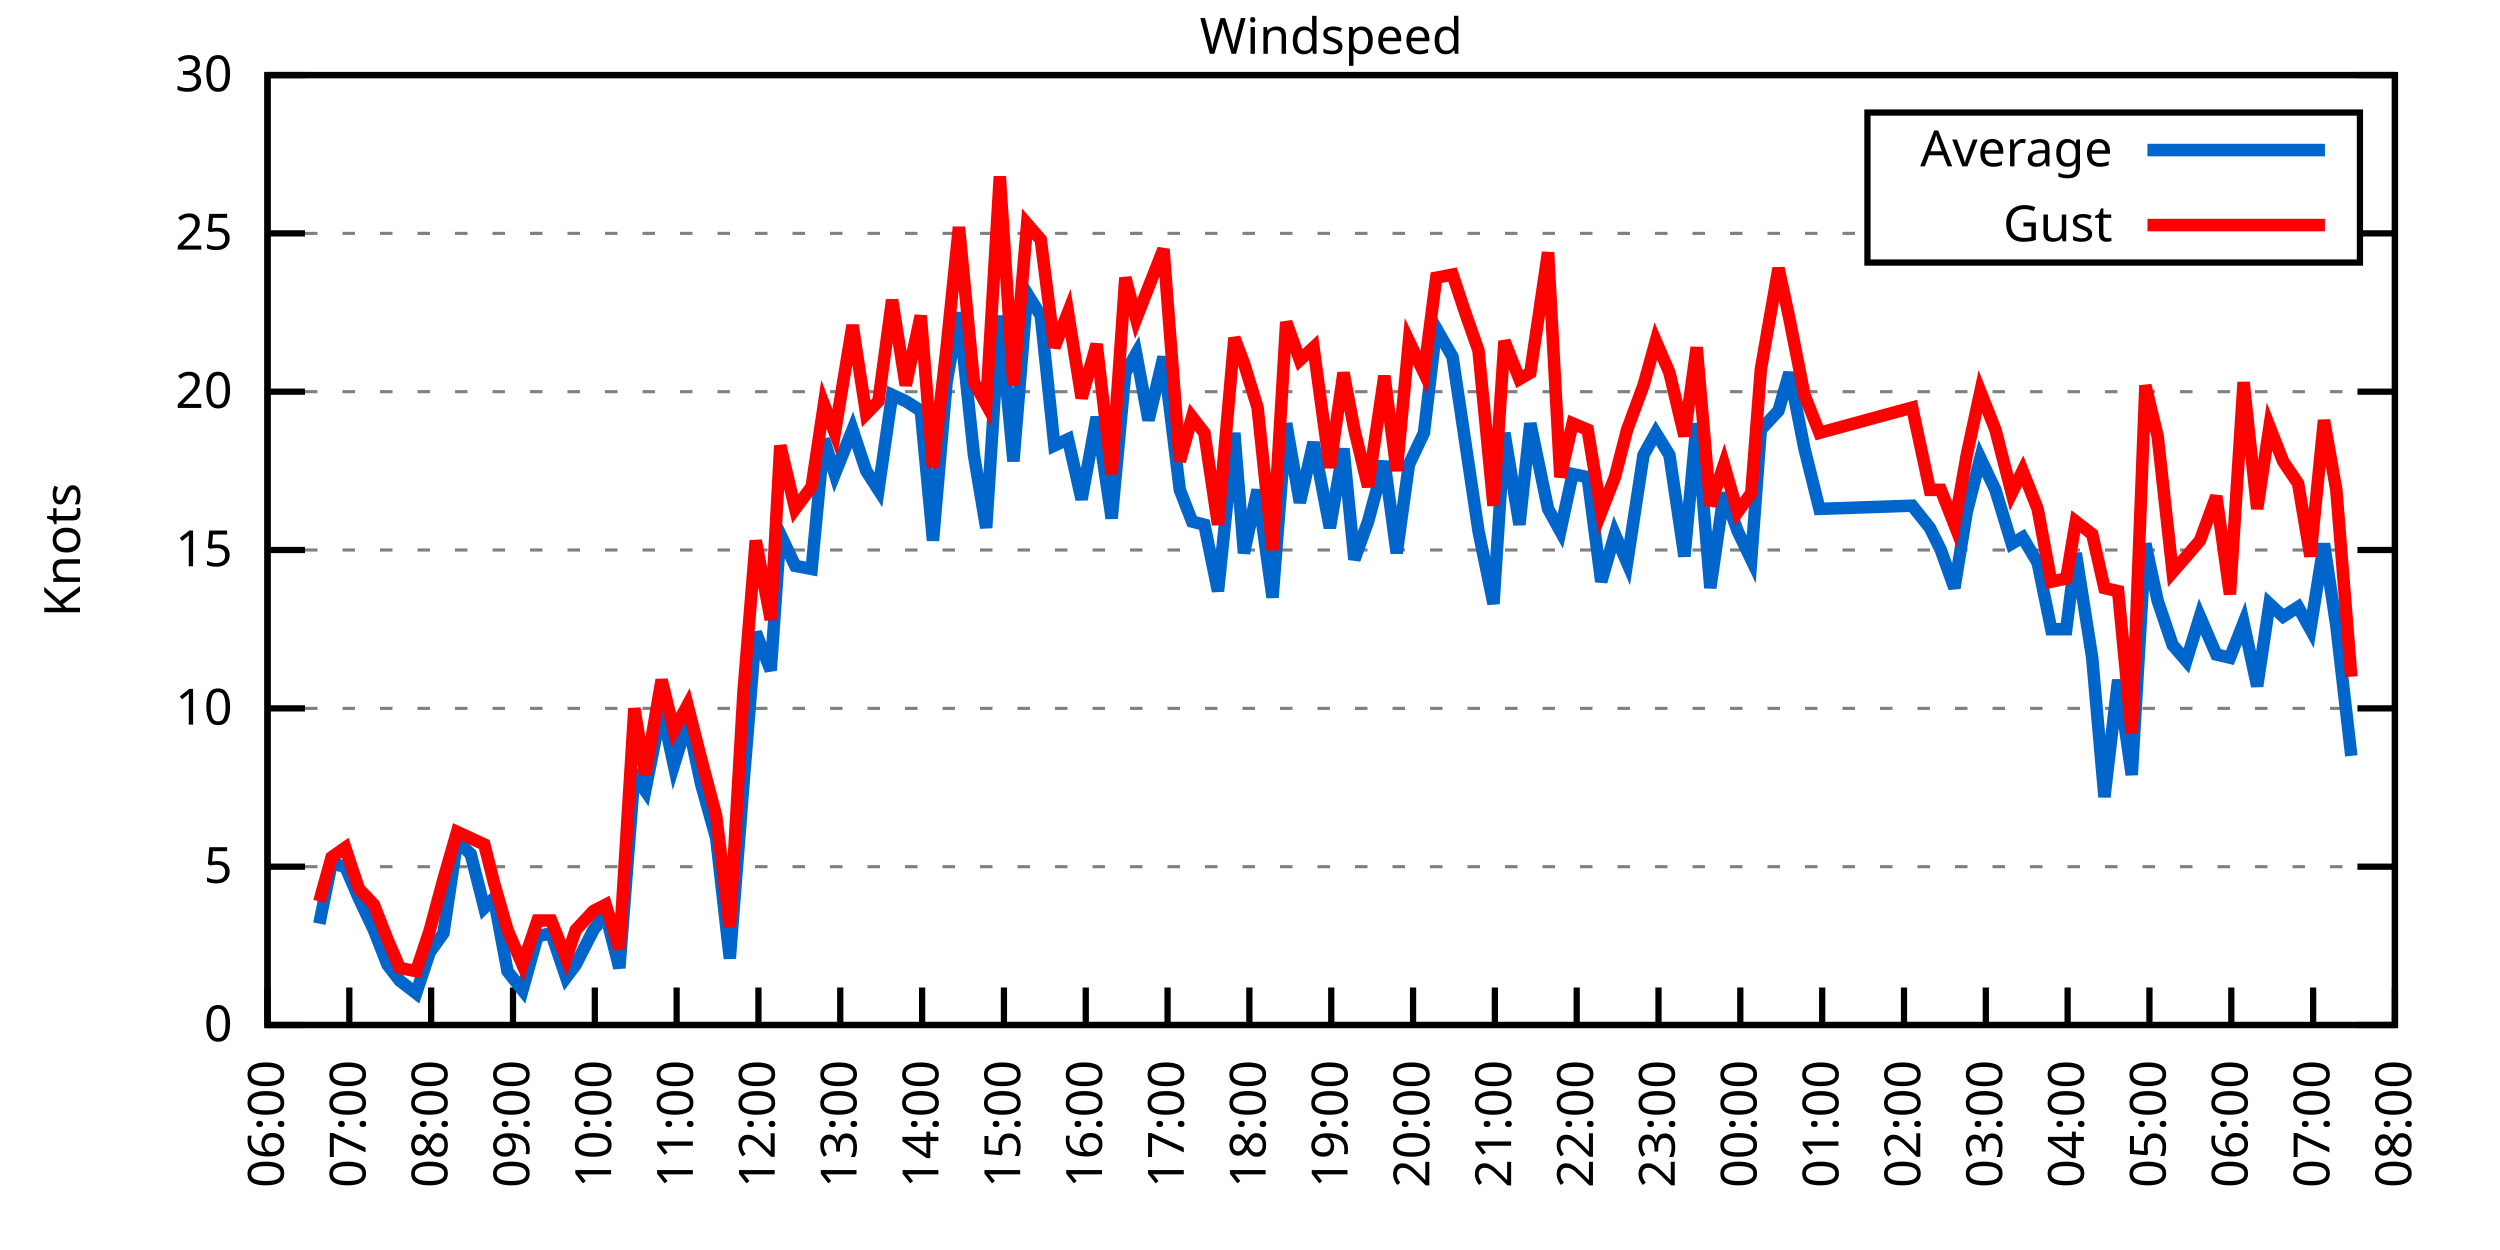
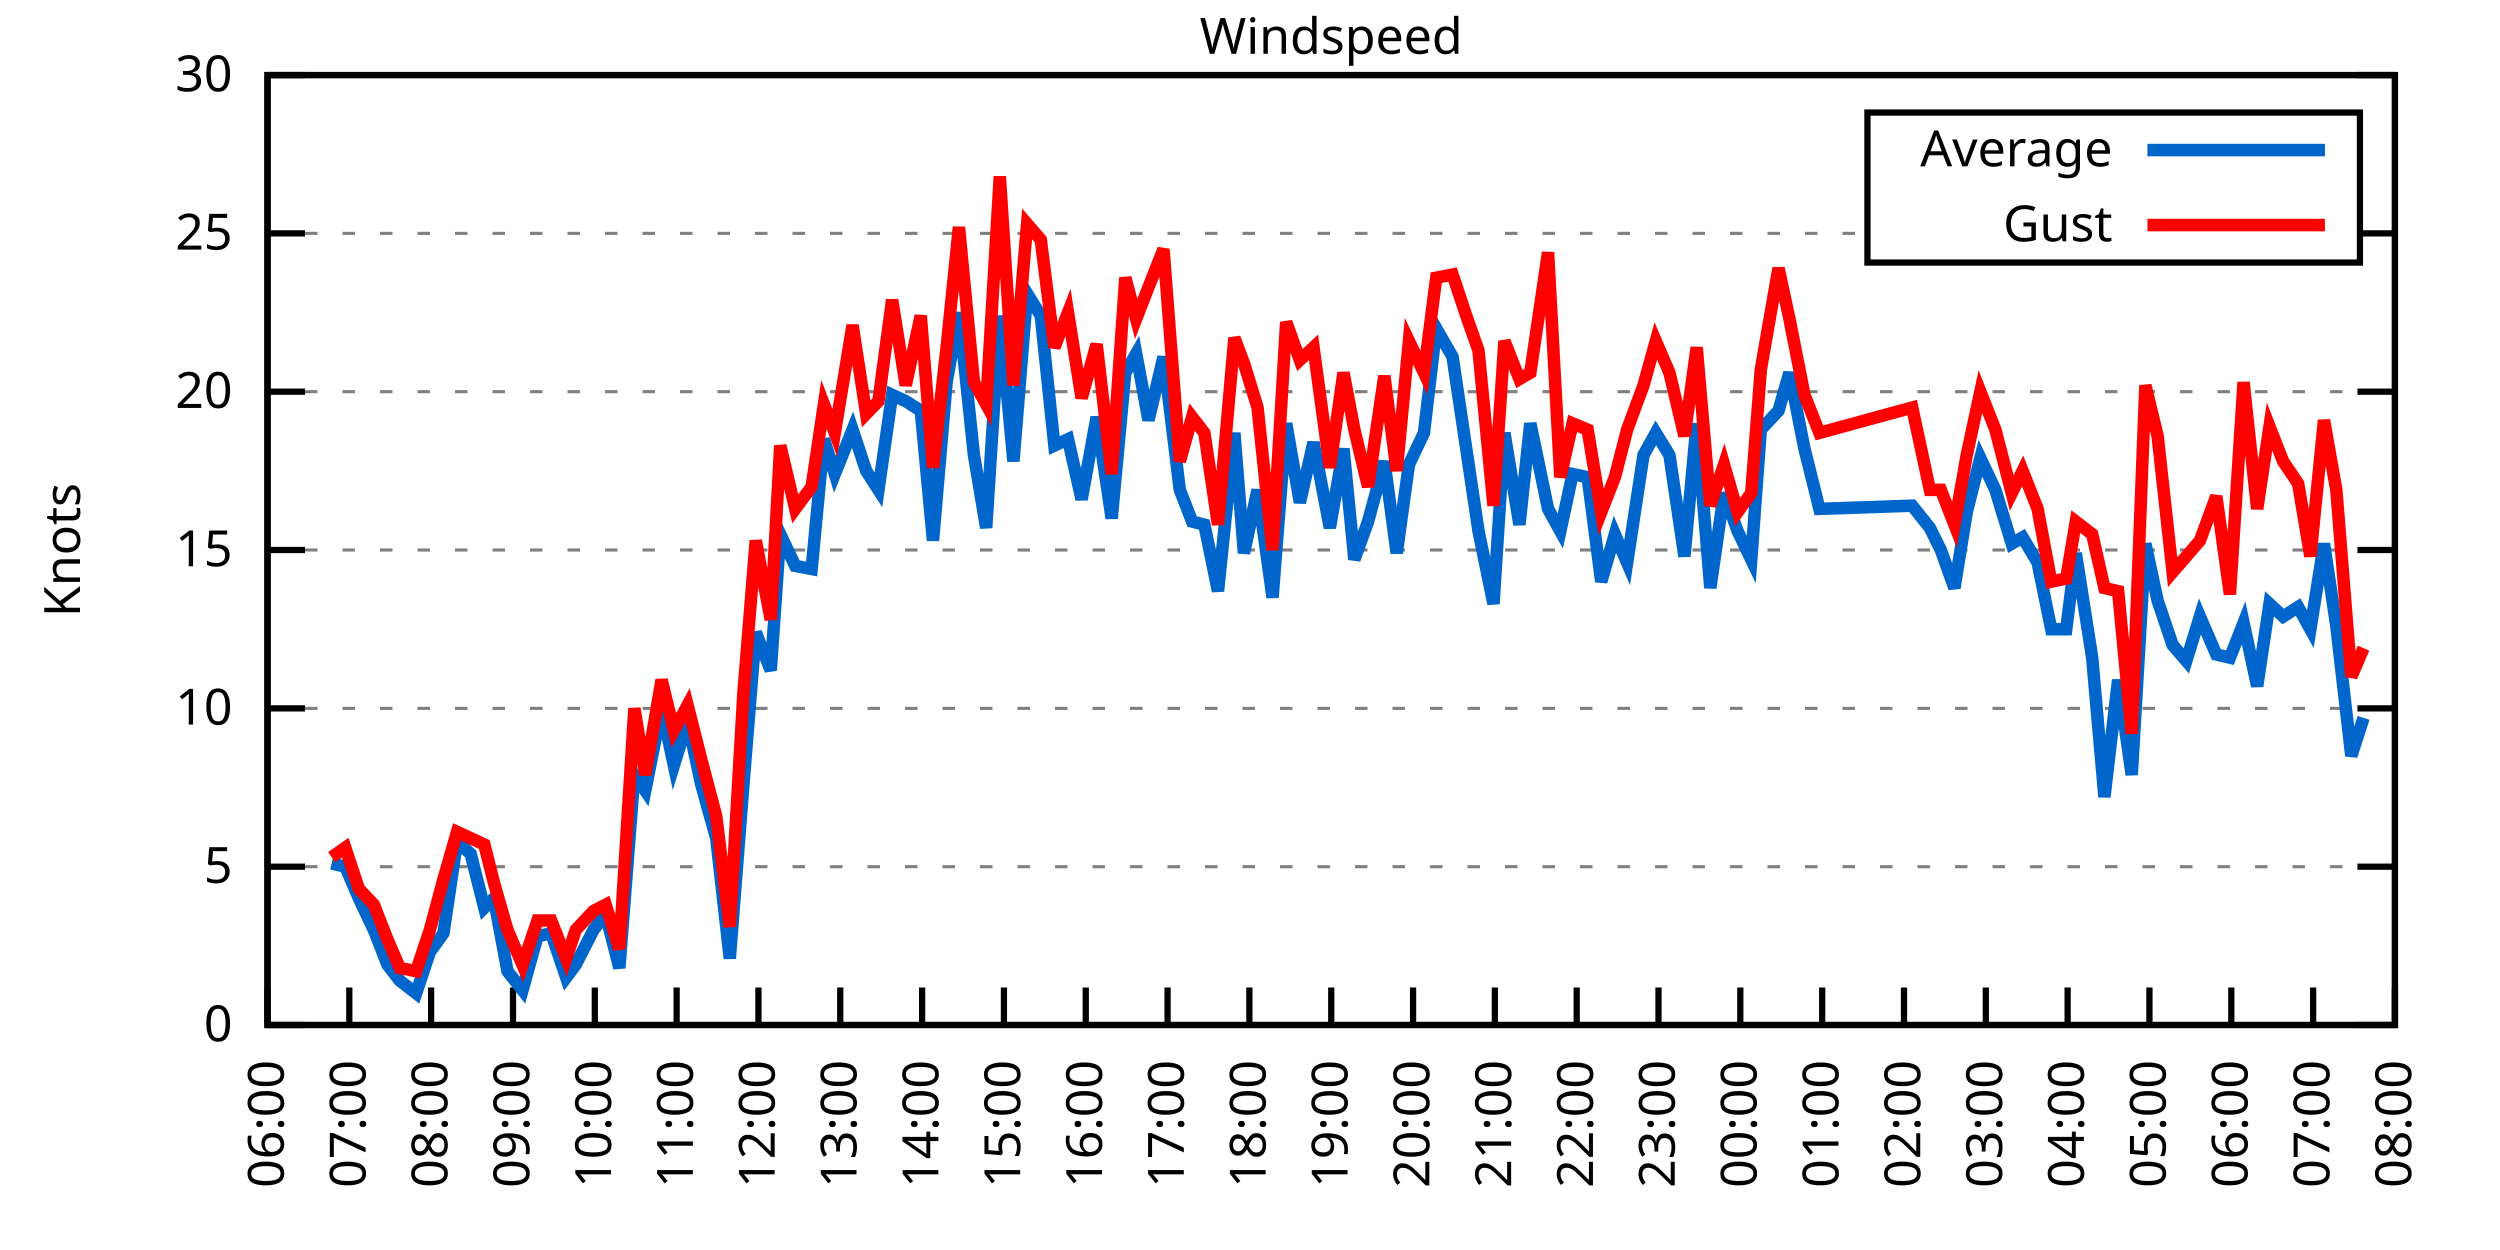
<svg xmlns="http://www.w3.org/2000/svg" xmlns:xlink="http://www.w3.org/1999/xlink" width="400" height="200" viewBox="0 0 400 200">
  <g id="gnuplot_canvas">
    <rect x="0" y="0" width="400" height="200" fill="none" />
    <defs>
      <circle id="gpDot" r="0.5" stroke-width="0.5" stroke="currentColor" />
      <path id="gpPt0" stroke-width="0.333" stroke="currentColor" d="M-1,0 h2 M0,-1 v2" />
      <path id="gpPt1" stroke-width="0.333" stroke="currentColor" d="M-1,-1 L1,1 M1,-1 L-1,1" />
      <path id="gpPt2" stroke-width="0.333" stroke="currentColor" d="M-1,0 L1,0 M0,-1 L0,1 M-1,-1 L1,1 M-1,1 L1,-1" />
      <rect id="gpPt3" stroke-width="0.333" stroke="currentColor" x="-1" y="-1" width="2" height="2" />
      <rect id="gpPt4" stroke-width="0.333" stroke="currentColor" fill="currentColor" x="-1" y="-1" width="2" height="2" />
      <circle id="gpPt5" stroke-width="0.333" stroke="currentColor" cx="0" cy="0" r="1" />
      <use xlink:href="#gpPt5" id="gpPt6" fill="currentColor" stroke="none" />
      <path id="gpPt7" stroke-width="0.333" stroke="currentColor" d="M0,-1.33 L-1.33,0.67 L1.33,0.67 z" />
      <use xlink:href="#gpPt7" id="gpPt8" fill="currentColor" stroke="none" />
      <use xlink:href="#gpPt7" id="gpPt9" stroke="currentColor" transform="rotate(180)" />
      <use xlink:href="#gpPt9" id="gpPt10" fill="currentColor" stroke="none" />
      <use xlink:href="#gpPt3" id="gpPt11" stroke="currentColor" transform="rotate(45)" />
      <use xlink:href="#gpPt11" id="gpPt12" fill="currentColor" stroke="none" />
      <path id="gpPt13" stroke-width="0.333" stroke="currentColor" d="M0,1.330 L1.265,0.411 L0.782,-1.067 L-0.782,-1.076 L-1.265,0.411 z" />
      <use xlink:href="#gpPt13" id="gpPt14" fill="currentColor" stroke="none" />
      <filter id="textbox" filterUnits="objectBoundingBox" x="0" y="0" height="1" width="1">
        <feFlood flood-color="white" flood-opacity="1" result="bgnd" />
        <feComposite in="SourceGraphic" in2="bgnd" operator="atop" />
      </filter>
      <filter id="greybox" filterUnits="objectBoundingBox" x="0" y="0" height="1" width="1">
        <feFlood flood-color="lightgrey" flood-opacity="1" result="grey" />
        <feComposite in="SourceGraphic" in2="grey" operator="atop" />
      </filter>
    </defs>
    <g fill="none" color="white" stroke="currentColor" stroke-width="1.00" stroke-linecap="butt" stroke-linejoin="miter">
</g>
    <g fill="none" color="black" stroke="currentColor" stroke-width="1.00" stroke-linecap="butt" stroke-linejoin="miter">
      <g stroke="none" shape-rendering="crispEdges">
        <polygon fill="rgb(255, 255, 255)" points="42.80,164.00 383.18,164.00 383.18,12.02 42.80,12.02 " />
      </g>
    </g>
    <g fill="none" color="black" stroke="currentColor" stroke-width="1.00" stroke-linecap="butt" stroke-linejoin="miter">
</g>
    <g fill="none" color="black" stroke="black" stroke-width="0.50" stroke-linecap="butt" stroke-linejoin="miter">
</g>
    <g fill="none" color="gray" stroke="currentColor" stroke-width="0.50" stroke-linecap="butt" stroke-linejoin="miter">
      <path stroke="gray" stroke-dasharray="2,4" class="gridline" d="M42.80,164.00 L383.19,164.00  " />
    </g>
    <g fill="none" color="gray" stroke="gray" stroke-width="1.00" stroke-linecap="butt" stroke-linejoin="miter">
</g>
    <g fill="none" color="black" stroke="currentColor" stroke-width="1.00" stroke-linecap="butt" stroke-linejoin="miter">
      <path stroke="black" d="M42.80,164.00 L48.80,164.00 M383.19,164.00 L377.19,164.00  " />
      <g transform="translate(37.20,166.60)" stroke="none" fill="black" font-family="Sans" font-size="8.00" text-anchor="end">
        <text>
          <tspan font-family="Sans"> 0</tspan>
        </text>
      </g>
    </g>
    <g fill="none" color="black" stroke="currentColor" stroke-width="1.00" stroke-linecap="butt" stroke-linejoin="miter">
</g>
    <g fill="none" color="black" stroke="black" stroke-width="0.50" stroke-linecap="butt" stroke-linejoin="miter">
</g>
    <g fill="none" color="gray" stroke="currentColor" stroke-width="0.50" stroke-linecap="butt" stroke-linejoin="miter">
      <path stroke="gray" stroke-dasharray="2,4" class="gridline" d="M42.80,138.67 L383.19,138.67  " />
    </g>
    <g fill="none" color="gray" stroke="gray" stroke-width="1.00" stroke-linecap="butt" stroke-linejoin="miter">
</g>
    <g fill="none" color="black" stroke="currentColor" stroke-width="1.00" stroke-linecap="butt" stroke-linejoin="miter">
      <path stroke="black" d="M42.80,138.67 L48.80,138.67 M383.19,138.67 L377.19,138.67  " />
      <g transform="translate(37.20,141.27)" stroke="none" fill="black" font-family="Sans" font-size="8.00" text-anchor="end">
        <text>
          <tspan font-family="Sans"> 5</tspan>
        </text>
      </g>
    </g>
    <g fill="none" color="black" stroke="currentColor" stroke-width="1.00" stroke-linecap="butt" stroke-linejoin="miter">
</g>
    <g fill="none" color="black" stroke="black" stroke-width="0.50" stroke-linecap="butt" stroke-linejoin="miter">
</g>
    <g fill="none" color="gray" stroke="currentColor" stroke-width="0.50" stroke-linecap="butt" stroke-linejoin="miter">
      <path stroke="gray" stroke-dasharray="2,4" class="gridline" d="M42.80,113.34 L383.19,113.34  " />
    </g>
    <g fill="none" color="gray" stroke="gray" stroke-width="1.00" stroke-linecap="butt" stroke-linejoin="miter">
</g>
    <g fill="none" color="black" stroke="currentColor" stroke-width="1.00" stroke-linecap="butt" stroke-linejoin="miter">
      <path stroke="black" d="M42.80,113.34 L48.80,113.34 M383.19,113.34 L377.19,113.34  " />
      <g transform="translate(37.20,115.94)" stroke="none" fill="black" font-family="Sans" font-size="8.00" text-anchor="end">
        <text>
          <tspan font-family="Sans"> 10</tspan>
        </text>
      </g>
    </g>
    <g fill="none" color="black" stroke="currentColor" stroke-width="1.00" stroke-linecap="butt" stroke-linejoin="miter">
</g>
    <g fill="none" color="black" stroke="black" stroke-width="0.50" stroke-linecap="butt" stroke-linejoin="miter">
</g>
    <g fill="none" color="gray" stroke="currentColor" stroke-width="0.50" stroke-linecap="butt" stroke-linejoin="miter">
      <path stroke="gray" stroke-dasharray="2,4" class="gridline" d="M42.80,88.00 L383.19,88.00  " />
    </g>
    <g fill="none" color="gray" stroke="gray" stroke-width="1.00" stroke-linecap="butt" stroke-linejoin="miter">
</g>
    <g fill="none" color="black" stroke="currentColor" stroke-width="1.00" stroke-linecap="butt" stroke-linejoin="miter">
      <path stroke="black" d="M42.80,88.00 L48.80,88.00 M383.19,88.00 L377.19,88.00  " />
      <g transform="translate(37.20,90.60)" stroke="none" fill="black" font-family="Sans" font-size="8.00" text-anchor="end">
        <text>
          <tspan font-family="Sans"> 15</tspan>
        </text>
      </g>
    </g>
    <g fill="none" color="black" stroke="currentColor" stroke-width="1.00" stroke-linecap="butt" stroke-linejoin="miter">
</g>
    <g fill="none" color="black" stroke="black" stroke-width="0.50" stroke-linecap="butt" stroke-linejoin="miter">
</g>
    <g fill="none" color="gray" stroke="currentColor" stroke-width="0.50" stroke-linecap="butt" stroke-linejoin="miter">
      <path stroke="gray" stroke-dasharray="2,4" class="gridline" d="M42.80,62.67 L383.19,62.67  " />
    </g>
    <g fill="none" color="gray" stroke="gray" stroke-width="1.00" stroke-linecap="butt" stroke-linejoin="miter">
</g>
    <g fill="none" color="black" stroke="currentColor" stroke-width="1.00" stroke-linecap="butt" stroke-linejoin="miter">
      <path stroke="black" d="M42.80,62.67 L48.80,62.67 M383.19,62.67 L377.19,62.67  " />
      <g transform="translate(37.20,65.27)" stroke="none" fill="black" font-family="Sans" font-size="8.00" text-anchor="end">
        <text>
          <tspan font-family="Sans"> 20</tspan>
        </text>
      </g>
    </g>
    <g fill="none" color="black" stroke="currentColor" stroke-width="1.00" stroke-linecap="butt" stroke-linejoin="miter">
</g>
    <g fill="none" color="black" stroke="black" stroke-width="0.50" stroke-linecap="butt" stroke-linejoin="miter">
</g>
    <g fill="none" color="gray" stroke="currentColor" stroke-width="0.50" stroke-linecap="butt" stroke-linejoin="miter">
      <path stroke="gray" stroke-dasharray="2,4" class="gridline" d="M42.80,37.34 L298.79,37.34 M377.59,37.34 L383.19,37.34  " />
    </g>
    <g fill="none" color="gray" stroke="gray" stroke-width="1.00" stroke-linecap="butt" stroke-linejoin="miter">
</g>
    <g fill="none" color="black" stroke="currentColor" stroke-width="1.00" stroke-linecap="butt" stroke-linejoin="miter">
      <path stroke="black" d="M42.80,37.34 L48.80,37.34 M383.19,37.34 L377.19,37.34  " />
      <g transform="translate(37.20,39.94)" stroke="none" fill="black" font-family="Sans" font-size="8.00" text-anchor="end">
        <text>
          <tspan font-family="Sans"> 25</tspan>
        </text>
      </g>
    </g>
    <g fill="none" color="black" stroke="currentColor" stroke-width="1.00" stroke-linecap="butt" stroke-linejoin="miter">
</g>
    <g fill="none" color="black" stroke="black" stroke-width="0.50" stroke-linecap="butt" stroke-linejoin="miter">
</g>
    <g fill="none" color="gray" stroke="currentColor" stroke-width="0.50" stroke-linecap="butt" stroke-linejoin="miter">
      <path stroke="gray" stroke-dasharray="2,4" class="gridline" d="M42.80,12.01 L383.19,12.01  " />
    </g>
    <g fill="none" color="gray" stroke="gray" stroke-width="1.00" stroke-linecap="butt" stroke-linejoin="miter">
</g>
    <g fill="none" color="black" stroke="currentColor" stroke-width="1.00" stroke-linecap="butt" stroke-linejoin="miter">
      <path stroke="black" d="M42.80,12.01 L48.80,12.01 M383.19,12.01 L377.19,12.01  " />
      <g transform="translate(37.20,14.61)" stroke="none" fill="black" font-family="Sans" font-size="8.00" text-anchor="end">
        <text>
          <tspan font-family="Sans"> 30</tspan>
        </text>
      </g>
    </g>
    <g fill="none" color="black" stroke="currentColor" stroke-width="1.00" stroke-linecap="butt" stroke-linejoin="miter">
      <path stroke="black" d="M42.80,164.00 L42.80,158.00  " />
      <g transform="translate(45.40,169.60) rotate(270.00)" stroke="none" fill="black" font-family="Sans" font-size="8.00" text-anchor="end">
        <text>
          <tspan font-family="Sans">06:00</tspan>
        </text>
      </g>
    </g>
    <g fill="none" color="black" stroke="currentColor" stroke-width="1.00" stroke-linecap="butt" stroke-linejoin="miter">
      <path stroke="black" d="M55.89,164.00 L55.89,158.00  " />
      <g transform="translate(58.49,169.60) rotate(270.00)" stroke="none" fill="black" font-family="Sans" font-size="8.00" text-anchor="end">
        <text>
          <tspan font-family="Sans">07:00</tspan>
        </text>
      </g>
    </g>
    <g fill="none" color="black" stroke="currentColor" stroke-width="1.00" stroke-linecap="butt" stroke-linejoin="miter">
      <path stroke="black" d="M68.98,164.00 L68.98,158.00  " />
      <g transform="translate(71.58,169.60) rotate(270.00)" stroke="none" fill="black" font-family="Sans" font-size="8.00" text-anchor="end">
        <text>
          <tspan font-family="Sans">08:00</tspan>
        </text>
      </g>
    </g>
    <g fill="none" color="black" stroke="currentColor" stroke-width="1.00" stroke-linecap="butt" stroke-linejoin="miter">
      <path stroke="black" d="M82.08,164.00 L82.08,158.00  " />
      <g transform="translate(84.68,169.60) rotate(270.00)" stroke="none" fill="black" font-family="Sans" font-size="8.00" text-anchor="end">
        <text>
          <tspan font-family="Sans">09:00</tspan>
        </text>
      </g>
    </g>
    <g fill="none" color="black" stroke="currentColor" stroke-width="1.00" stroke-linecap="butt" stroke-linejoin="miter">
      <path stroke="black" d="M95.17,164.00 L95.17,158.00  " />
      <g transform="translate(97.77,169.60) rotate(270.00)" stroke="none" fill="black" font-family="Sans" font-size="8.00" text-anchor="end">
        <text>
          <tspan font-family="Sans">10:00</tspan>
        </text>
      </g>
    </g>
    <g fill="none" color="black" stroke="currentColor" stroke-width="1.00" stroke-linecap="butt" stroke-linejoin="miter">
      <path stroke="black" d="M108.26,164.00 L108.26,158.00  " />
      <g transform="translate(110.86,169.60) rotate(270.00)" stroke="none" fill="black" font-family="Sans" font-size="8.00" text-anchor="end">
        <text>
          <tspan font-family="Sans">11:00</tspan>
        </text>
      </g>
    </g>
    <g fill="none" color="black" stroke="currentColor" stroke-width="1.00" stroke-linecap="butt" stroke-linejoin="miter">
      <path stroke="black" d="M121.35,164.00 L121.35,158.00  " />
      <g transform="translate(123.95,169.60) rotate(270.00)" stroke="none" fill="black" font-family="Sans" font-size="8.00" text-anchor="end">
        <text>
          <tspan font-family="Sans">12:00</tspan>
        </text>
      </g>
    </g>
    <g fill="none" color="black" stroke="currentColor" stroke-width="1.00" stroke-linecap="butt" stroke-linejoin="miter">
      <path stroke="black" d="M134.44,164.00 L134.44,158.00  " />
      <g transform="translate(137.04,169.60) rotate(270.00)" stroke="none" fill="black" font-family="Sans" font-size="8.00" text-anchor="end">
        <text>
          <tspan font-family="Sans">13:00</tspan>
        </text>
      </g>
    </g>
    <g fill="none" color="black" stroke="currentColor" stroke-width="1.00" stroke-linecap="butt" stroke-linejoin="miter">
      <path stroke="black" d="M147.54,164.00 L147.54,158.00  " />
      <g transform="translate(150.14,169.60) rotate(270.00)" stroke="none" fill="black" font-family="Sans" font-size="8.00" text-anchor="end">
        <text>
          <tspan font-family="Sans">14:00</tspan>
        </text>
      </g>
    </g>
    <g fill="none" color="black" stroke="currentColor" stroke-width="1.00" stroke-linecap="butt" stroke-linejoin="miter">
      <path stroke="black" d="M160.63,164.00 L160.63,158.00  " />
      <g transform="translate(163.23,169.60) rotate(270.00)" stroke="none" fill="black" font-family="Sans" font-size="8.00" text-anchor="end">
        <text>
          <tspan font-family="Sans">15:00</tspan>
        </text>
      </g>
    </g>
    <g fill="none" color="black" stroke="currentColor" stroke-width="1.00" stroke-linecap="butt" stroke-linejoin="miter">
      <path stroke="black" d="M173.72,164.00 L173.72,158.00  " />
      <g transform="translate(176.32,169.60) rotate(270.00)" stroke="none" fill="black" font-family="Sans" font-size="8.00" text-anchor="end">
        <text>
          <tspan font-family="Sans">16:00</tspan>
        </text>
      </g>
    </g>
    <g fill="none" color="black" stroke="currentColor" stroke-width="1.00" stroke-linecap="butt" stroke-linejoin="miter">
      <path stroke="black" d="M186.81,164.00 L186.81,158.00  " />
      <g transform="translate(189.41,169.60) rotate(270.00)" stroke="none" fill="black" font-family="Sans" font-size="8.00" text-anchor="end">
        <text>
          <tspan font-family="Sans">17:00</tspan>
        </text>
      </g>
    </g>
    <g fill="none" color="black" stroke="currentColor" stroke-width="1.00" stroke-linecap="butt" stroke-linejoin="miter">
      <path stroke="black" d="M199.90,164.00 L199.90,158.00  " />
      <g transform="translate(202.50,169.60) rotate(270.00)" stroke="none" fill="black" font-family="Sans" font-size="8.00" text-anchor="end">
        <text>
          <tspan font-family="Sans">18:00</tspan>
        </text>
      </g>
    </g>
    <g fill="none" color="black" stroke="currentColor" stroke-width="1.00" stroke-linecap="butt" stroke-linejoin="miter">
      <path stroke="black" d="M213.00,164.00 L213.00,158.00  " />
      <g transform="translate(215.60,169.60) rotate(270.00)" stroke="none" fill="black" font-family="Sans" font-size="8.00" text-anchor="end">
        <text>
          <tspan font-family="Sans">19:00</tspan>
        </text>
      </g>
    </g>
    <g fill="none" color="black" stroke="currentColor" stroke-width="1.00" stroke-linecap="butt" stroke-linejoin="miter">
      <path stroke="black" d="M226.09,164.00 L226.09,158.00  " />
      <g transform="translate(228.69,169.60) rotate(270.00)" stroke="none" fill="black" font-family="Sans" font-size="8.00" text-anchor="end">
        <text>
          <tspan font-family="Sans">20:00</tspan>
        </text>
      </g>
    </g>
    <g fill="none" color="black" stroke="currentColor" stroke-width="1.00" stroke-linecap="butt" stroke-linejoin="miter">
      <path stroke="black" d="M239.18,164.00 L239.18,158.00  " />
      <g transform="translate(241.78,169.60) rotate(270.00)" stroke="none" fill="black" font-family="Sans" font-size="8.00" text-anchor="end">
        <text>
          <tspan font-family="Sans">21:00</tspan>
        </text>
      </g>
    </g>
    <g fill="none" color="black" stroke="currentColor" stroke-width="1.00" stroke-linecap="butt" stroke-linejoin="miter">
      <path stroke="black" d="M252.27,164.00 L252.27,158.00  " />
      <g transform="translate(254.87,169.60) rotate(270.00)" stroke="none" fill="black" font-family="Sans" font-size="8.00" text-anchor="end">
        <text>
          <tspan font-family="Sans">22:00</tspan>
        </text>
      </g>
    </g>
    <g fill="none" color="black" stroke="currentColor" stroke-width="1.00" stroke-linecap="butt" stroke-linejoin="miter">
      <path stroke="black" d="M265.36,164.00 L265.36,158.00  " />
      <g transform="translate(267.96,169.60) rotate(270.00)" stroke="none" fill="black" font-family="Sans" font-size="8.00" text-anchor="end">
        <text>
          <tspan font-family="Sans">23:00</tspan>
        </text>
      </g>
    </g>
    <g fill="none" color="black" stroke="currentColor" stroke-width="1.00" stroke-linecap="butt" stroke-linejoin="miter">
      <path stroke="black" d="M278.45,164.00 L278.45,158.00  " />
      <g transform="translate(281.05,169.60) rotate(270.00)" stroke="none" fill="black" font-family="Sans" font-size="8.00" text-anchor="end">
        <text>
          <tspan font-family="Sans">00:00</tspan>
        </text>
      </g>
    </g>
    <g fill="none" color="black" stroke="currentColor" stroke-width="1.00" stroke-linecap="butt" stroke-linejoin="miter">
      <path stroke="black" d="M291.55,164.00 L291.55,158.00  " />
      <g transform="translate(294.15,169.60) rotate(270.00)" stroke="none" fill="black" font-family="Sans" font-size="8.00" text-anchor="end">
        <text>
          <tspan font-family="Sans">01:00</tspan>
        </text>
      </g>
    </g>
    <g fill="none" color="black" stroke="currentColor" stroke-width="1.00" stroke-linecap="butt" stroke-linejoin="miter">
      <path stroke="black" d="M304.64,164.00 L304.64,158.00  " />
      <g transform="translate(307.24,169.60) rotate(270.00)" stroke="none" fill="black" font-family="Sans" font-size="8.00" text-anchor="end">
        <text>
          <tspan font-family="Sans">02:00</tspan>
        </text>
      </g>
    </g>
    <g fill="none" color="black" stroke="currentColor" stroke-width="1.00" stroke-linecap="butt" stroke-linejoin="miter">
      <path stroke="black" d="M317.73,164.00 L317.73,158.00  " />
      <g transform="translate(320.33,169.60) rotate(270.00)" stroke="none" fill="black" font-family="Sans" font-size="8.00" text-anchor="end">
        <text>
          <tspan font-family="Sans">03:00</tspan>
        </text>
      </g>
    </g>
    <g fill="none" color="black" stroke="currentColor" stroke-width="1.00" stroke-linecap="butt" stroke-linejoin="miter">
      <path stroke="black" d="M330.82,164.00 L330.82,158.00  " />
      <g transform="translate(333.42,169.60) rotate(270.00)" stroke="none" fill="black" font-family="Sans" font-size="8.00" text-anchor="end">
        <text>
          <tspan font-family="Sans">04:00</tspan>
        </text>
      </g>
    </g>
    <g fill="none" color="black" stroke="currentColor" stroke-width="1.00" stroke-linecap="butt" stroke-linejoin="miter">
      <path stroke="black" d="M343.91,164.00 L343.91,158.00  " />
      <g transform="translate(346.51,169.60) rotate(270.00)" stroke="none" fill="black" font-family="Sans" font-size="8.00" text-anchor="end">
        <text>
          <tspan font-family="Sans">05:00</tspan>
        </text>
      </g>
    </g>
    <g fill="none" color="black" stroke="currentColor" stroke-width="1.00" stroke-linecap="butt" stroke-linejoin="miter">
      <path stroke="black" d="M357.01,164.00 L357.01,158.00  " />
      <g transform="translate(359.61,169.60) rotate(270.00)" stroke="none" fill="black" font-family="Sans" font-size="8.00" text-anchor="end">
        <text>
          <tspan font-family="Sans">06:00</tspan>
        </text>
      </g>
    </g>
    <g fill="none" color="black" stroke="currentColor" stroke-width="1.00" stroke-linecap="butt" stroke-linejoin="miter">
      <path stroke="black" d="M370.10,164.00 L370.10,158.00  " />
      <g transform="translate(372.70,169.60) rotate(270.00)" stroke="none" fill="black" font-family="Sans" font-size="8.00" text-anchor="end">
        <text>
          <tspan font-family="Sans">07:00</tspan>
        </text>
      </g>
    </g>
    <g fill="none" color="black" stroke="currentColor" stroke-width="1.00" stroke-linecap="butt" stroke-linejoin="miter">
      <path stroke="black" d="M383.19,164.00 L383.19,158.00  " />
      <g transform="translate(385.79,169.60) rotate(270.00)" stroke="none" fill="black" font-family="Sans" font-size="8.00" text-anchor="end">
        <text>
          <tspan font-family="Sans">08:00</tspan>
        </text>
      </g>
    </g>
    <g fill="none" color="black" stroke="currentColor" stroke-width="1.00" stroke-linecap="butt" stroke-linejoin="miter">
</g>
    <g fill="none" color="black" stroke="currentColor" stroke-width="1.00" stroke-linecap="butt" stroke-linejoin="miter">
      <path stroke="black" d="M42.80,12.01 L42.80,164.00 L383.19,164.00 L383.19,12.01 L42.80,12.01 Z  " />
    </g>
    <g fill="none" color="black" stroke="currentColor" stroke-width="1.00" stroke-linecap="butt" stroke-linejoin="miter">
</g>
    <g fill="none" color="black" stroke="currentColor" stroke-width="1.00" stroke-linecap="butt" stroke-linejoin="miter">
      <path stroke="black" d="M298.79,42.01 L298.79,18.01 L377.59,18.01 L377.59,42.01 L298.79,42.01 Z  " />
    </g>
    <g id="Windspeed_plot_1">
      <g fill="none" color="white" stroke="black" stroke-width="2.00" stroke-linecap="butt" stroke-linejoin="miter">
</g>
      <g fill="none" color="black" stroke="currentColor" stroke-width="2.00" stroke-linecap="butt" stroke-linejoin="miter">
        <g transform="translate(337.99,26.61)" stroke="none" fill="black" font-family="Sans" font-size="8.00" text-anchor="end">
          <text>
            <tspan font-family="Sans">Average</tspan>
          </text>
        </g>
      </g>
      <g fill="none" color="black" stroke="currentColor" stroke-width="2.00" stroke-linecap="butt" stroke-linejoin="miter">
-         <path stroke="rgb(  0, 102, 204)" d="M343.59,24.01 L371.99,24.01 M51.09,147.79 L53.06,138.16 L55.24,138.67 L57.42,143.73 L59.82,148.80 L62.00,154.37   L63.97,156.91 L66.58,158.93 L68.77,152.35 L70.95,149.31 L73.13,134.62 L75.31,136.64 L77.49,145.25 L79.02,143.73   L81.20,155.39 L83.60,158.43 L86.00,149.81 L88.19,149.31 L90.59,156.40 L92.11,154.37 L94.95,148.80 L96.91,146.27   L99.10,154.88 L101.50,123.98 L103.24,126.51 L105.86,113.34 L107.82,122.46 L110.01,115.36 L112.19,125.50 L114.59,134.11   L116.77,153.36 L118.95,125.50 L120.92,101.18 L123.32,107.26 L124.84,85.47 L127.24,90.54 L129.86,91.04 L131.83,70.27   L133.57,75.85 L136.41,68.75 L138.59,75.34 L140.55,78.38 L142.74,63.18 L144.92,64.19 L147.32,65.71 L149.28,86.49   L151.46,61.15 L153.43,50.01 L155.83,72.81 L157.79,84.46 L159.97,50.51 L162.15,73.82 L164.34,46.97 L166.52,50.51   L168.70,71.29 L170.88,70.27 L173.06,79.90 L175.46,66.73 L177.87,82.94 L180.05,59.63 L181.79,56.59 L183.76,67.23   L186.16,57.10 L188.77,78.38 L190.74,83.45 L192.70,83.95 L194.88,94.59 L197.50,69.26 L199.03,88.51 L201.21,78.38   L203.61,95.60 L205.79,67.74 L207.98,80.41 L210.16,70.78 L212.78,84.46 L214.96,71.79 L216.70,89.52 L218.89,83.45   L221.50,73.82 L223.47,88.51 L225.43,74.33 L227.83,69.26 L229.80,52.54 L232.41,57.10 L234.60,71.79 L236.56,84.97   L238.96,96.62 L240.71,69.26 L243.11,83.95 L244.85,67.74 L247.69,81.42 L249.65,84.97 L251.62,75.85 L254.02,76.35   L256.20,93.07 L258.38,85.47 L260.34,90.03 L262.96,72.81 L264.93,69.26 L267.11,72.81 L269.51,89.02 L271.47,67.74   L273.65,94.08 L275.84,78.89 L278.02,84.97 L280.20,89.52 L281.73,68.75 L284.56,65.71 L286.31,59.63 L288.71,71.79   L291.11,81.42 L305.95,80.91 L308.78,84.46 L310.53,88.00 L312.71,94.08 L314.68,81.93 L316.86,73.31 L319.26,78.38   L321.88,86.99 L323.62,85.98 L326.02,90.03 L328.20,100.67 L330.60,100.67 L332.13,88.51 L334.75,105.23 L336.71,127.52   L338.90,108.78 L341.08,123.98 L343.26,86.99 L345.22,96.11 L347.62,103.20 L349.81,105.74 L351.99,98.64 L354.61,104.72   L356.79,105.23 L358.97,99.66 L361.15,109.79 L363.12,96.62 L365.30,98.64 L367.70,97.12 L369.66,100.67 L371.84,86.99   L373.81,100.16 L376.21,120.94  " />
+         <path stroke="rgb(  0, 102, 204)" d="M343.59,24.01 L371.99,24.01 M53.06,138.16 L55.24,138.67 L57.42,143.73 L59.82,148.80 L62.00,154.37 L63.97,156.91   L66.58,158.93 L68.77,152.35 L70.95,149.31 L73.13,134.62 L75.31,136.64 L77.49,145.25 L79.02,143.73 L81.20,155.39   L83.60,158.43 L86.00,149.81 L88.19,149.31 L90.59,156.40 L92.11,154.37 L94.95,148.80 L96.91,146.27 L99.10,154.88   L101.50,123.98 L103.24,126.51 L105.86,113.34 L107.82,122.46 L110.01,115.36 L112.19,125.50 L114.59,134.11 L116.77,153.36   L118.95,125.50 L120.92,101.18 L123.32,107.26 L124.84,85.47 L127.24,90.54 L129.86,91.04 L131.83,70.27 L133.57,75.85   L136.41,68.75 L138.59,75.34 L140.55,78.38 L142.74,63.18 L144.92,64.19 L147.32,65.71 L149.28,86.49 L151.46,61.15   L153.43,50.01 L155.83,72.81 L157.79,84.46 L159.97,50.51 L162.15,73.82 L164.34,46.97 L166.52,50.51 L168.70,71.29   L170.88,70.27 L173.06,79.90 L175.46,66.73 L177.87,82.94 L180.05,59.63 L181.79,56.59 L183.76,67.23 L186.16,57.10   L188.77,78.38 L190.74,83.45 L192.70,83.95 L194.88,94.59 L197.50,69.26 L199.03,88.51 L201.21,78.38 L203.61,95.60   L205.79,67.74 L207.98,80.41 L210.16,70.78 L212.78,84.46 L214.96,71.79 L216.70,89.52 L218.89,83.45 L221.50,73.82   L223.47,88.51 L225.43,74.33 L227.83,69.26 L229.80,52.54 L232.41,57.10 L234.60,71.79 L236.56,84.97 L238.96,96.62   L240.71,69.26 L243.11,83.95 L244.85,67.74 L247.69,81.42 L249.65,84.97 L251.62,75.85 L254.02,76.35 L256.20,93.07   L258.38,85.47 L260.34,90.03 L262.96,72.81 L264.93,69.26 L267.11,72.81 L269.51,89.02 L271.47,67.74 L273.65,94.08   L275.84,78.89 L278.02,84.97 L280.20,89.52 L281.73,68.75 L284.56,65.71 L286.31,59.63 L288.71,71.79 L291.11,81.42   L305.95,80.91 L308.78,84.46 L310.53,88.00 L312.71,94.08 L314.68,81.93 L316.86,73.31 L319.26,78.38 L321.88,86.99   L323.62,85.98 L326.02,90.03 L328.20,100.67 L330.60,100.67 L332.13,88.51 L334.75,105.23 L336.71,127.52 L338.90,108.78   L341.08,123.98 L343.26,86.99 L345.22,96.11 L347.62,103.20 L349.81,105.74 L351.99,98.64 L354.61,104.72 L356.79,105.23   L358.97,99.66 L361.15,109.79 L363.12,96.62 L365.30,98.64 L367.70,97.12 L369.66,100.67 L371.84,86.99 L373.81,100.16   L376.21,120.94 L378.17,114.86  " />
      </g>
    </g>
    <g id="Windspeed_plot_2">
      <g fill="none" color="black" stroke="currentColor" stroke-width="2.00" stroke-linecap="butt" stroke-linejoin="miter">
        <g transform="translate(337.99,38.61)" stroke="none" fill="black" font-family="Sans" font-size="8.00" text-anchor="end">
          <text>
            <tspan font-family="Sans">Gust</tspan>
          </text>
        </g>
      </g>
      <g fill="none" color="black" stroke="currentColor" stroke-width="2.00" stroke-linecap="butt" stroke-linejoin="miter">
-         <path stroke="rgb(255,   0,   0)" d="M343.59,36.01 L371.99,36.01 M51.09,144.24 L53.06,137.15 L55.24,135.63 L57.42,142.21 L59.82,144.75 L62.00,150.32   L63.97,154.88 L66.58,155.39 L68.77,148.80 L70.95,140.69 L73.13,133.10 L75.31,134.11 L77.49,135.12 L79.02,141.20   L81.20,148.80 L83.60,154.37 L86.00,147.28 L88.19,147.28 L90.59,153.36 L92.11,148.80 L94.95,145.76 L96.91,144.75   L99.10,151.84 L101.50,113.34 L103.24,123.98 L105.86,108.78 L107.82,116.88 L110.01,112.83 L112.19,121.44 L114.59,130.56   L116.77,148.29 L118.95,110.80 L120.92,86.49 L123.32,99.15 L124.84,71.29 L127.24,81.42 L129.86,77.87 L131.83,64.70   L133.57,69.26 L136.41,52.03 L138.59,66.22 L140.55,64.19 L142.74,47.98 L144.92,61.66 L147.32,50.51 L149.28,74.83   L151.46,55.58 L153.43,36.33 L155.83,61.15 L157.79,64.70 L159.97,28.22 L162.15,61.66 L164.34,35.82 L166.52,38.35   L168.70,55.58 L170.88,50.01 L173.06,63.69 L175.46,55.07 L177.87,75.85 L180.05,44.43 L181.79,51.02 L183.76,45.95   L186.16,39.87 L188.77,73.82 L190.74,66.73 L192.70,69.26 L194.88,83.95 L197.50,54.06 L199.03,58.11 L201.21,65.21   L203.61,88.00 L205.79,51.53 L207.98,57.61 L210.16,55.58 L212.78,74.83 L214.96,59.63 L216.70,68.75 L218.89,77.87   L221.50,60.14 L223.47,75.34 L225.43,54.57 L227.83,59.63 L229.80,44.43 L232.41,43.93 L234.60,50.51 L236.56,56.09   L238.96,80.91 L240.71,54.57 L243.11,60.65 L244.85,59.63 L247.69,40.38 L249.65,76.35 L251.62,67.74 L254.02,68.75   L256.20,81.93 L258.38,76.35 L260.34,68.75 L262.96,61.66 L264.93,54.57 L267.11,59.63 L269.51,69.77 L271.47,55.58   L273.65,80.91 L275.84,74.33 L278.02,81.93 L280.20,78.89 L281.73,59.13 L284.56,42.91 L286.31,51.02 L288.71,63.18   L291.11,69.26 L305.95,65.21 L308.78,78.38 L310.53,78.38 L312.71,83.95 L314.68,72.81 L316.86,62.67 L319.26,68.75   L321.88,78.89 L323.62,75.34 L326.02,81.42 L328.20,93.07 L330.60,92.56 L332.13,83.45 L334.75,85.47 L336.71,94.08   L338.90,94.59 L341.08,117.39 L343.26,61.66 L345.22,69.77 L347.62,91.55 L349.81,89.02 L351.99,86.49 L354.61,79.39   L356.79,95.10 L358.97,61.15 L361.15,81.42 L363.12,68.25 L365.30,73.82 L367.70,77.37 L369.66,89.02 L371.84,67.23   L373.81,78.38 L376.21,108.27  " />
+         <path stroke="rgb(255,   0,   0)" d="M343.59,36.01 L371.99,36.01 M53.06,137.15 L55.24,135.63 L57.42,142.21 L59.82,144.75 L62.00,150.32 L63.97,154.88   L66.58,155.39 L68.77,148.80 L70.95,140.69 L73.13,133.10 L75.31,134.11 L77.49,135.12 L79.02,141.20 L81.20,148.80   L83.60,154.37 L86.00,147.28 L88.19,147.28 L90.59,153.36 L92.11,148.80 L94.95,145.76 L96.91,144.75 L99.10,151.84   L101.50,113.34 L103.24,123.98 L105.86,108.78 L107.82,116.88 L110.01,112.83 L112.19,121.44 L114.59,130.56 L116.77,148.29   L118.95,110.80 L120.92,86.49 L123.32,99.15 L124.84,71.29 L127.24,81.42 L129.86,77.87 L131.83,64.70 L133.57,69.26   L136.41,52.03 L138.59,66.22 L140.55,64.19 L142.74,47.98 L144.92,61.66 L147.32,50.51 L149.28,74.83 L151.46,55.58   L153.43,36.33 L155.83,61.15 L157.79,64.70 L159.97,28.22 L162.15,61.66 L164.34,35.82 L166.52,38.35 L168.70,55.58   L170.88,50.01 L173.06,63.69 L175.46,55.07 L177.87,75.85 L180.05,44.43 L181.79,51.02 L183.76,45.95 L186.16,39.87   L188.77,73.82 L190.74,66.73 L192.70,69.26 L194.88,83.95 L197.50,54.06 L199.03,58.11 L201.21,65.21 L203.61,88.00   L205.79,51.53 L207.98,57.61 L210.16,55.58 L212.78,74.83 L214.96,59.63 L216.70,68.75 L218.89,77.87 L221.50,60.14   L223.47,75.34 L225.43,54.57 L227.83,59.63 L229.80,44.43 L232.41,43.93 L234.60,50.51 L236.56,56.09 L238.96,80.91   L240.71,54.57 L243.11,60.65 L244.85,59.63 L247.69,40.38 L249.65,76.35 L251.62,67.74 L254.02,68.75 L256.20,81.93   L258.38,76.35 L260.34,68.75 L262.96,61.66 L264.93,54.57 L267.11,59.63 L269.51,69.77 L271.47,55.58 L273.65,80.91   L275.84,74.33 L278.02,81.93 L280.20,78.89 L281.73,59.13 L284.56,42.91 L286.31,51.02 L288.71,63.18 L291.11,69.26   L305.95,65.21 L308.78,78.38 L310.53,78.38 L312.71,83.95 L314.68,72.81 L316.86,62.67 L319.26,68.75 L321.88,78.89   L323.62,75.34 L326.02,81.42 L328.20,93.07 L330.60,92.56 L332.13,83.45 L334.75,85.47 L336.71,94.08 L338.90,94.59   L341.08,117.39 L343.26,61.66 L345.22,69.77 L347.62,91.55 L349.81,89.02 L351.99,86.49 L354.61,79.39 L356.79,95.10   L358.97,61.15 L361.15,81.42 L363.12,68.25 L365.30,73.82 L367.70,77.37 L369.66,89.02 L371.84,67.23 L373.81,78.38   L376.21,108.27 L378.17,103.71  " />
      </g>
    </g>
    <g fill="none" color="black" stroke="currentColor" stroke-width="2.00" stroke-linecap="butt" stroke-linejoin="miter">
</g>
    <g fill="none" color="black" stroke="black" stroke-width="1.00" stroke-linecap="butt" stroke-linejoin="miter">
</g>
    <g fill="none" color="black" stroke="currentColor" stroke-width="1.00" stroke-linecap="butt" stroke-linejoin="miter">
      <path stroke="black" d="M42.80,12.01 L42.80,164.00 L383.19,164.00 L383.19,12.01 L42.80,12.01 Z  " />
      <g transform="translate(12.80,88.01) rotate(270.00)" stroke="none" fill="black" font-family="Sans" font-size="8.00" text-anchor="middle">
        <text>
          <tspan font-family="Sans">Knots</tspan>
        </text>
      </g>
    </g>
    <g fill="none" color="black" stroke="currentColor" stroke-width="1.00" stroke-linecap="butt" stroke-linejoin="miter">
</g>
    <g fill="none" color="black" stroke="currentColor" stroke-width="1.00" stroke-linecap="butt" stroke-linejoin="miter">
      <g transform="translate(212.99,8.61)" stroke="none" fill="black" font-family="Sans" font-size="8.00" text-anchor="middle">
        <text>
          <tspan font-family="Sans">Windspeed</tspan>
        </text>
      </g>
    </g>
    <g fill="none" color="black" stroke="currentColor" stroke-width="1.00" stroke-linecap="butt" stroke-linejoin="miter">
</g>
  </g>
</svg>
